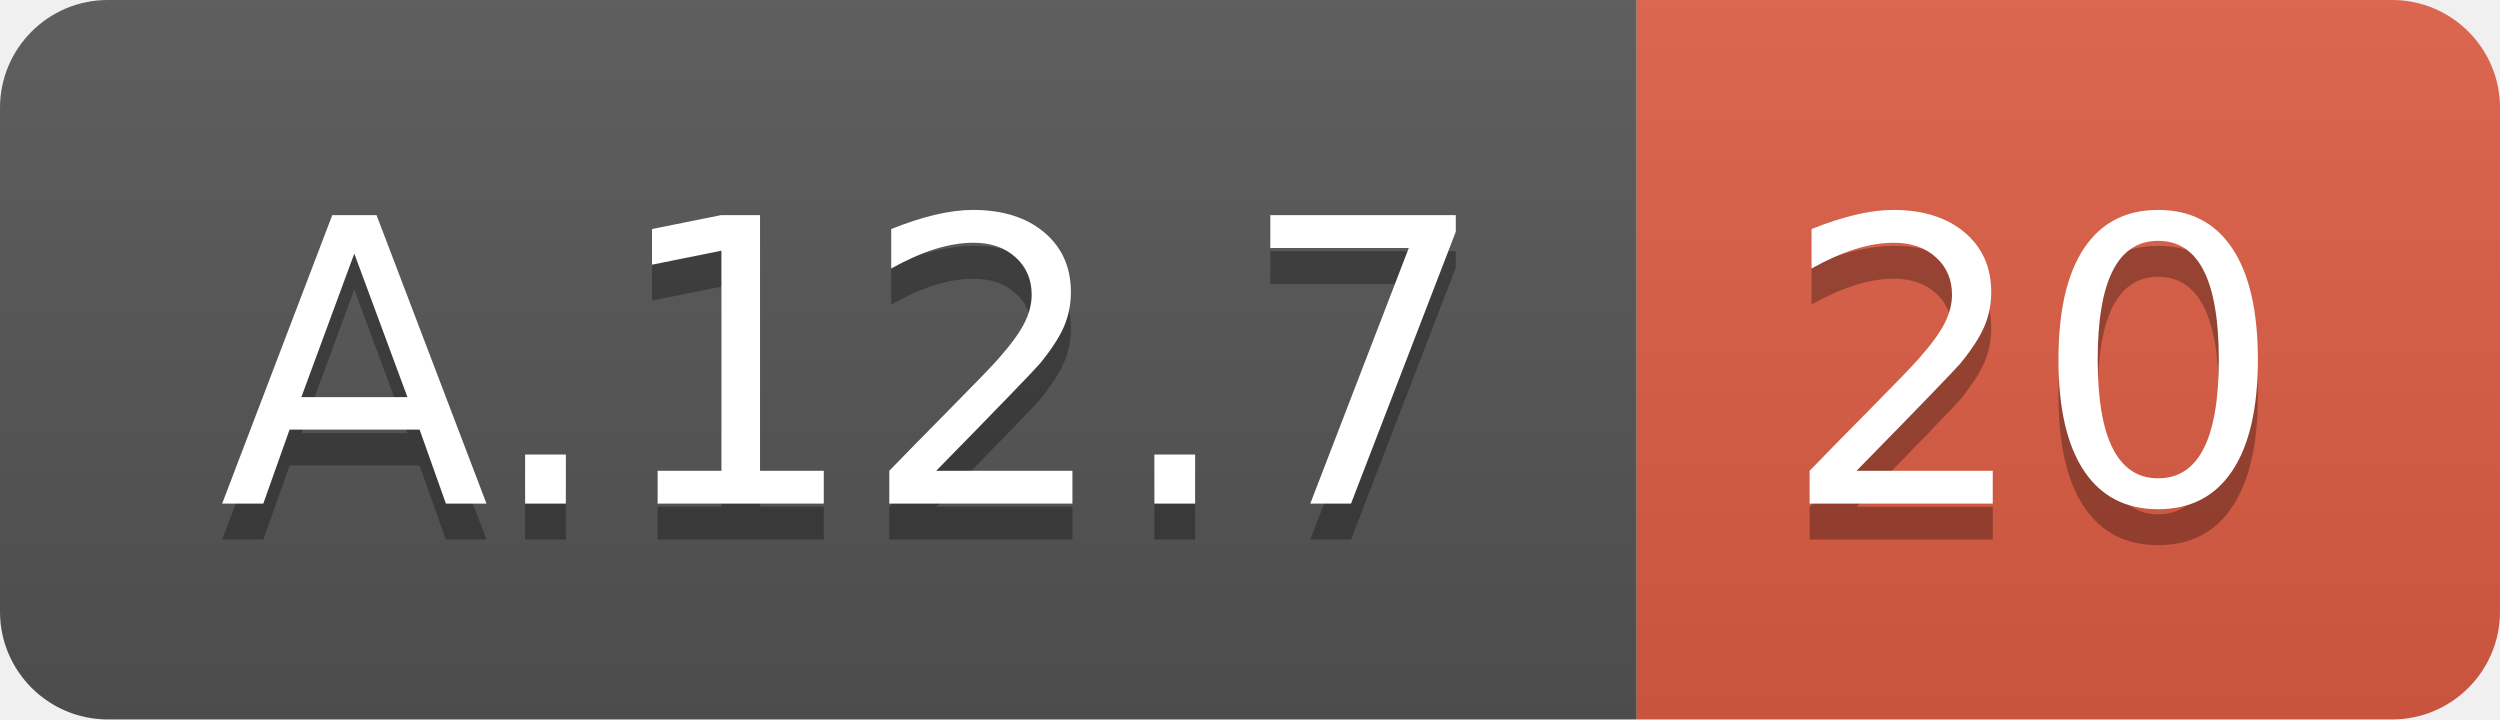
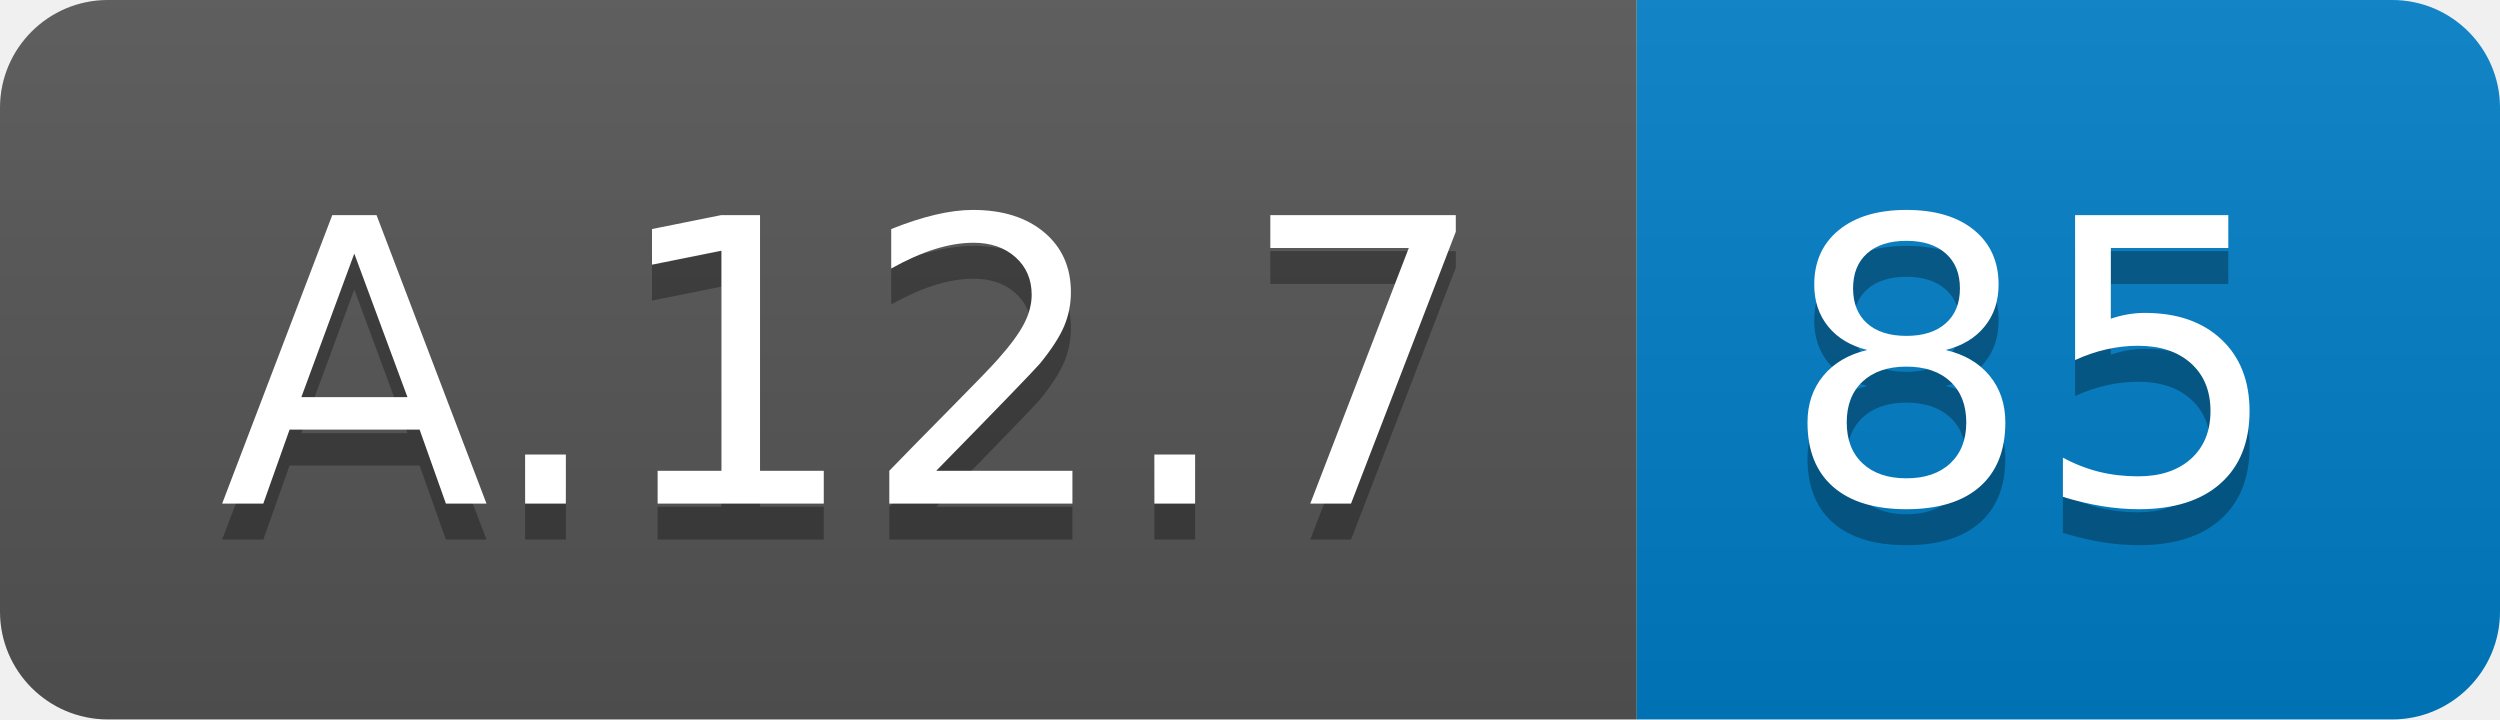
<svg xmlns="http://www.w3.org/2000/svg" width="69.5" height="20">
  <linearGradient id="smooth" x2="0" y2="100%">
    <stop offset="0" stop-color="#bbb" stop-opacity=".1" />
    <stop offset="1" stop-opacity=".1" />
  </linearGradient>
  <clipPath id="round">
    <rect width="69.5" height="20" rx="3" fill="#fff" />
  </clipPath>
  <g clip-path="url(#round)">
    <rect width="45.5" height="20" fill="#555" />
-     <rect x="45.5" width="24.0" height="20" fill="#e05d44" />
+     <rect x="45.5" width="24.0" height="20" fill="#007ec6" />
    <rect width="69.5" height="20" fill="url(#smooth)" />
  </g>
  <g fill="#fff" text-anchor="middle" font-family="DejaVu Sans,Verdana,Geneva,sans-serif" font-size="110">
    <text x="237.5" y="150" fill="#010101" fill-opacity=".3" transform="scale(0.1)" textLength="355.0" lengthAdjust="spacing">A.12.7</text>
    <text x="237.5" y="140" transform="scale(0.1)" textLength="355.0" lengthAdjust="spacing">A.12.7</text>
-     <text x="565.0" y="150" fill="#010101" fill-opacity=".3" transform="scale(0.1)" textLength="140.0" lengthAdjust="spacing">20</text>
-     <text x="565.0" y="140" transform="scale(0.1)" textLength="140.0" lengthAdjust="spacing">20</text>
+     <text x="565.0" y="150" fill="#010101" fill-opacity=".3" transform="scale(0.1)" textLength="140.0" lengthAdjust="spacing">85</text>
+     <text x="565.0" y="140" transform="scale(0.1)" textLength="140.0" lengthAdjust="spacing">85</text>
  </g>
</svg>
